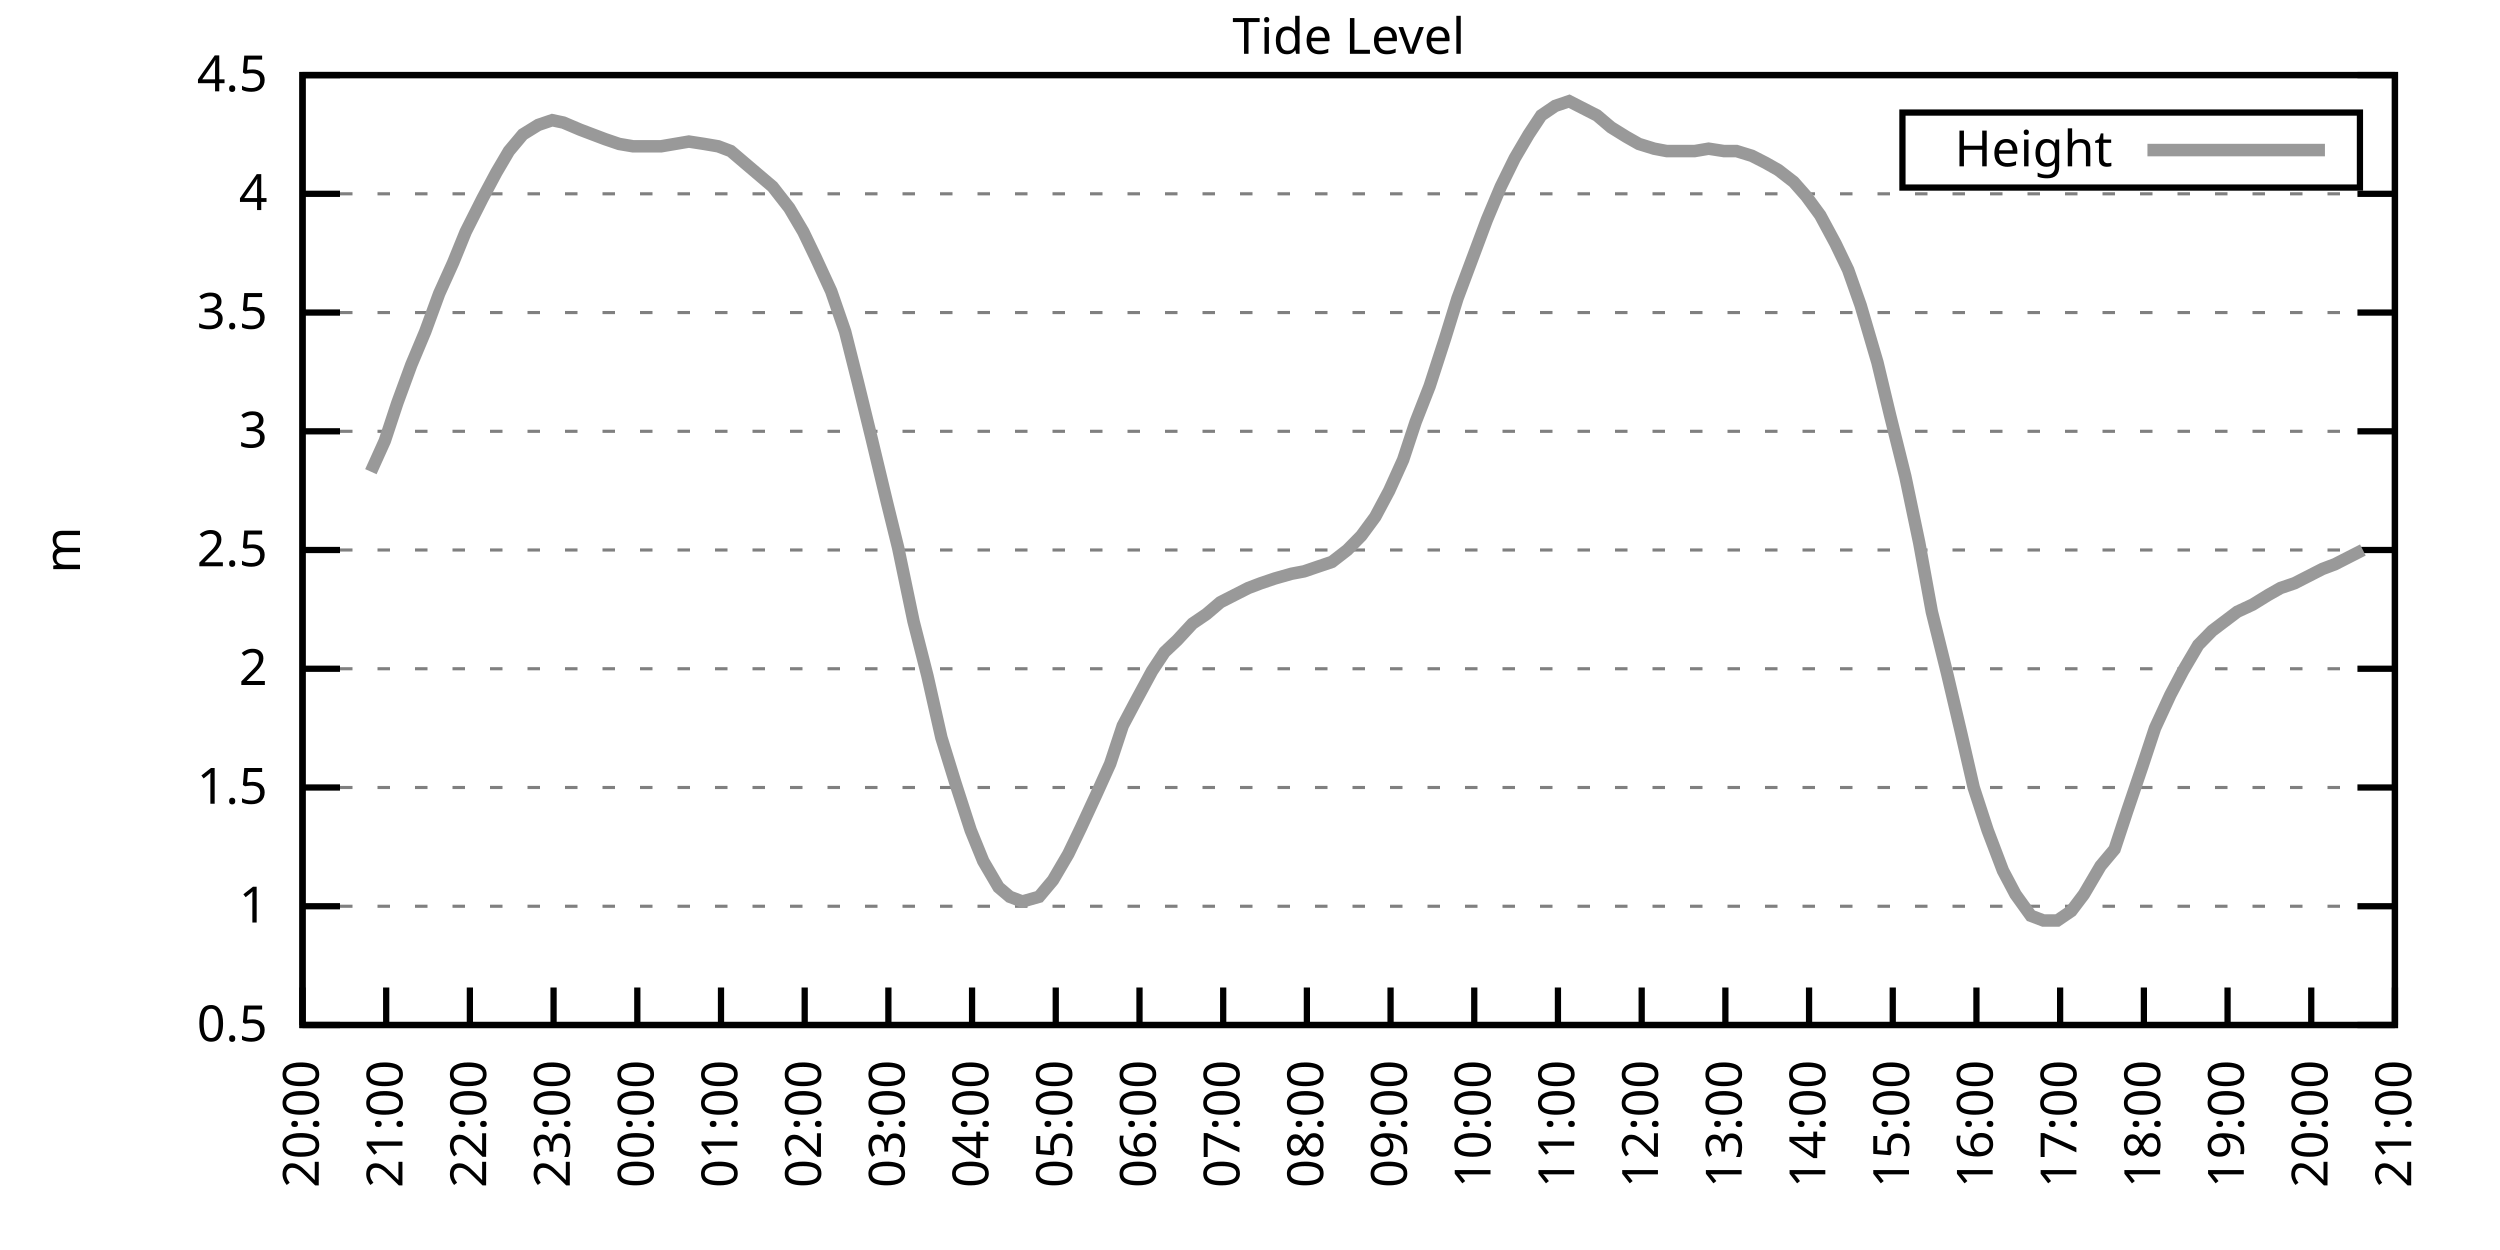
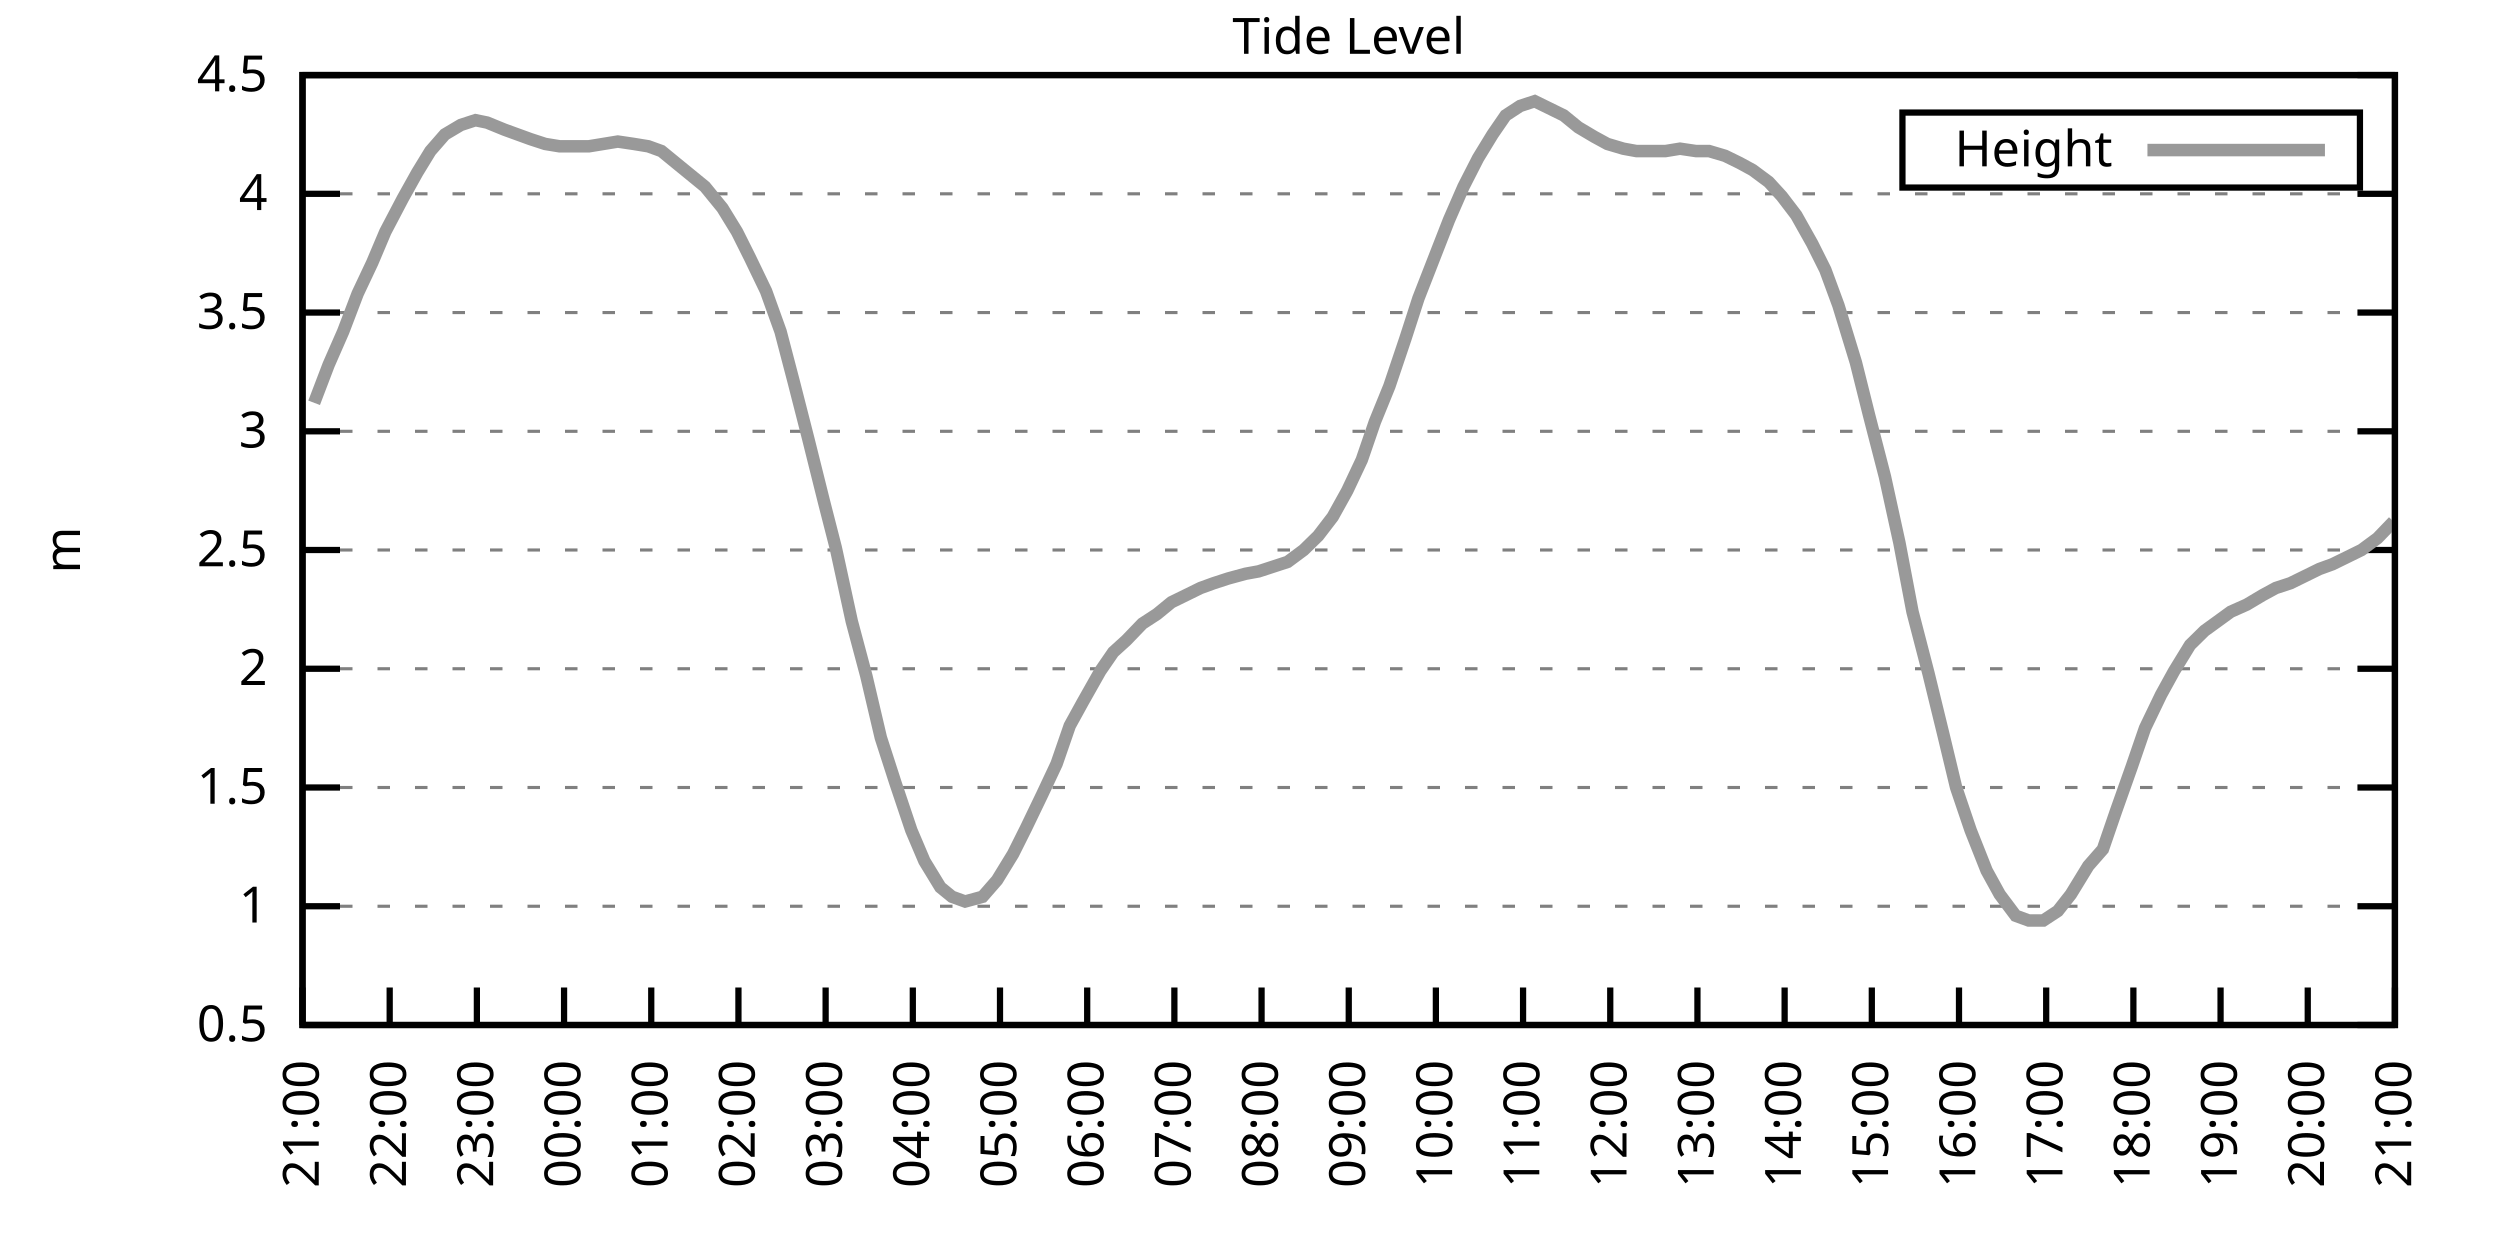
<svg xmlns="http://www.w3.org/2000/svg" xmlns:xlink="http://www.w3.org/1999/xlink" width="400" height="200" viewBox="0 0 400 200">
  <g id="gnuplot_canvas">
    <rect x="0" y="0" width="400" height="200" fill="none" />
    <defs>
      <circle id="gpDot" r="0.5" stroke-width="0.5" stroke="currentColor" />
      <path id="gpPt0" stroke-width="0.333" stroke="currentColor" d="M-1,0 h2 M0,-1 v2" />
      <path id="gpPt1" stroke-width="0.333" stroke="currentColor" d="M-1,-1 L1,1 M1,-1 L-1,1" />
      <path id="gpPt2" stroke-width="0.333" stroke="currentColor" d="M-1,0 L1,0 M0,-1 L0,1 M-1,-1 L1,1 M-1,1 L1,-1" />
      <rect id="gpPt3" stroke-width="0.333" stroke="currentColor" x="-1" y="-1" width="2" height="2" />
      <rect id="gpPt4" stroke-width="0.333" stroke="currentColor" fill="currentColor" x="-1" y="-1" width="2" height="2" />
      <circle id="gpPt5" stroke-width="0.333" stroke="currentColor" cx="0" cy="0" r="1" />
      <use xlink:href="#gpPt5" id="gpPt6" fill="currentColor" stroke="none" />
      <path id="gpPt7" stroke-width="0.333" stroke="currentColor" d="M0,-1.33 L-1.33,0.67 L1.33,0.67 z" />
      <use xlink:href="#gpPt7" id="gpPt8" fill="currentColor" stroke="none" />
      <use xlink:href="#gpPt7" id="gpPt9" stroke="currentColor" transform="rotate(180)" />
      <use xlink:href="#gpPt9" id="gpPt10" fill="currentColor" stroke="none" />
      <use xlink:href="#gpPt3" id="gpPt11" stroke="currentColor" transform="rotate(45)" />
      <use xlink:href="#gpPt11" id="gpPt12" fill="currentColor" stroke="none" />
      <path id="gpPt13" stroke-width="0.333" stroke="currentColor" d="M0,1.330 L1.265,0.411 L0.782,-1.067 L-0.782,-1.076 L-1.265,0.411 z" />
      <use xlink:href="#gpPt13" id="gpPt14" fill="currentColor" stroke="none" />
      <filter id="textbox" filterUnits="objectBoundingBox" x="0" y="0" height="1" width="1">
        <feFlood flood-color="white" flood-opacity="1" result="bgnd" />
        <feComposite in="SourceGraphic" in2="bgnd" operator="atop" />
      </filter>
      <filter id="greybox" filterUnits="objectBoundingBox" x="0" y="0" height="1" width="1">
        <feFlood flood-color="lightgrey" flood-opacity="1" result="grey" />
        <feComposite in="SourceGraphic" in2="grey" operator="atop" />
      </filter>
    </defs>
    <g fill="none" color="white" stroke="currentColor" stroke-width="1.00" stroke-linecap="butt" stroke-linejoin="miter">
</g>
    <g fill="none" color="black" stroke="currentColor" stroke-width="1.00" stroke-linecap="butt" stroke-linejoin="miter">
      <g stroke="none" shape-rendering="crispEdges">
        <polygon fill="rgb(255, 255, 255)" points="48.40,164.00 383.18,164.00 383.18,12.02 48.40,12.02 " />
      </g>
    </g>
    <g fill="none" color="black" stroke="currentColor" stroke-width="1.00" stroke-linecap="butt" stroke-linejoin="miter">
</g>
    <g fill="none" color="black" stroke="black" stroke-width="0.50" stroke-linecap="butt" stroke-linejoin="miter">
</g>
    <g fill="none" color="gray" stroke="currentColor" stroke-width="0.50" stroke-linecap="butt" stroke-linejoin="miter">
      <path stroke="gray" stroke-dasharray="2,4" class="gridline" d="M48.40,164.00 L383.19,164.00  " />
    </g>
    <g fill="none" color="gray" stroke="gray" stroke-width="1.00" stroke-linecap="butt" stroke-linejoin="miter">
</g>
    <g fill="none" color="black" stroke="currentColor" stroke-width="1.00" stroke-linecap="butt" stroke-linejoin="miter">
      <path stroke="black" d="M48.40,164.00 L54.40,164.00 M383.19,164.00 L377.19,164.00  " />
      <g transform="translate(42.80,166.60)" stroke="none" fill="black" font-family="Sans" font-size="8.00" text-anchor="end">
        <text>
          <tspan font-family="Sans"> 0.5</tspan>
        </text>
      </g>
    </g>
    <g fill="none" color="black" stroke="currentColor" stroke-width="1.00" stroke-linecap="butt" stroke-linejoin="miter">
</g>
    <g fill="none" color="black" stroke="black" stroke-width="0.50" stroke-linecap="butt" stroke-linejoin="miter">
</g>
    <g fill="none" color="gray" stroke="currentColor" stroke-width="0.50" stroke-linecap="butt" stroke-linejoin="miter">
      <path stroke="gray" stroke-dasharray="2,4" class="gridline" d="M48.40,145.00 L383.19,145.00  " />
    </g>
    <g fill="none" color="gray" stroke="gray" stroke-width="1.00" stroke-linecap="butt" stroke-linejoin="miter">
</g>
    <g fill="none" color="black" stroke="currentColor" stroke-width="1.00" stroke-linecap="butt" stroke-linejoin="miter">
      <path stroke="black" d="M48.40,145.00 L54.40,145.00 M383.19,145.00 L377.19,145.00  " />
      <g transform="translate(42.80,147.60)" stroke="none" fill="black" font-family="Sans" font-size="8.00" text-anchor="end">
        <text>
          <tspan font-family="Sans"> 1</tspan>
        </text>
      </g>
    </g>
    <g fill="none" color="black" stroke="currentColor" stroke-width="1.00" stroke-linecap="butt" stroke-linejoin="miter">
</g>
    <g fill="none" color="black" stroke="black" stroke-width="0.50" stroke-linecap="butt" stroke-linejoin="miter">
</g>
    <g fill="none" color="gray" stroke="currentColor" stroke-width="0.50" stroke-linecap="butt" stroke-linejoin="miter">
      <path stroke="gray" stroke-dasharray="2,4" class="gridline" d="M48.40,126.00 L383.19,126.00  " />
    </g>
    <g fill="none" color="gray" stroke="gray" stroke-width="1.00" stroke-linecap="butt" stroke-linejoin="miter">
</g>
    <g fill="none" color="black" stroke="currentColor" stroke-width="1.00" stroke-linecap="butt" stroke-linejoin="miter">
      <path stroke="black" d="M48.40,126.00 L54.40,126.00 M383.19,126.00 L377.19,126.00  " />
      <g transform="translate(42.80,128.60)" stroke="none" fill="black" font-family="Sans" font-size="8.00" text-anchor="end">
        <text>
          <tspan font-family="Sans"> 1.5</tspan>
        </text>
      </g>
    </g>
    <g fill="none" color="black" stroke="currentColor" stroke-width="1.00" stroke-linecap="butt" stroke-linejoin="miter">
</g>
    <g fill="none" color="black" stroke="black" stroke-width="0.50" stroke-linecap="butt" stroke-linejoin="miter">
</g>
    <g fill="none" color="gray" stroke="currentColor" stroke-width="0.50" stroke-linecap="butt" stroke-linejoin="miter">
      <path stroke="gray" stroke-dasharray="2,4" class="gridline" d="M48.40,107.00 L383.19,107.00  " />
    </g>
    <g fill="none" color="gray" stroke="gray" stroke-width="1.00" stroke-linecap="butt" stroke-linejoin="miter">
</g>
    <g fill="none" color="black" stroke="currentColor" stroke-width="1.00" stroke-linecap="butt" stroke-linejoin="miter">
      <path stroke="black" d="M48.40,107.00 L54.40,107.00 M383.19,107.00 L377.19,107.00  " />
      <g transform="translate(42.80,109.60)" stroke="none" fill="black" font-family="Sans" font-size="8.00" text-anchor="end">
        <text>
          <tspan font-family="Sans"> 2</tspan>
        </text>
      </g>
    </g>
    <g fill="none" color="black" stroke="currentColor" stroke-width="1.00" stroke-linecap="butt" stroke-linejoin="miter">
</g>
    <g fill="none" color="black" stroke="black" stroke-width="0.50" stroke-linecap="butt" stroke-linejoin="miter">
</g>
    <g fill="none" color="gray" stroke="currentColor" stroke-width="0.50" stroke-linecap="butt" stroke-linejoin="miter">
      <path stroke="gray" stroke-dasharray="2,4" class="gridline" d="M48.40,88.00 L383.19,88.00  " />
    </g>
    <g fill="none" color="gray" stroke="gray" stroke-width="1.00" stroke-linecap="butt" stroke-linejoin="miter">
</g>
    <g fill="none" color="black" stroke="currentColor" stroke-width="1.00" stroke-linecap="butt" stroke-linejoin="miter">
      <path stroke="black" d="M48.40,88.00 L54.40,88.00 M383.19,88.00 L377.19,88.00  " />
      <g transform="translate(42.80,90.60)" stroke="none" fill="black" font-family="Sans" font-size="8.00" text-anchor="end">
        <text>
          <tspan font-family="Sans"> 2.5</tspan>
        </text>
      </g>
    </g>
    <g fill="none" color="black" stroke="currentColor" stroke-width="1.00" stroke-linecap="butt" stroke-linejoin="miter">
</g>
    <g fill="none" color="black" stroke="black" stroke-width="0.50" stroke-linecap="butt" stroke-linejoin="miter">
</g>
    <g fill="none" color="gray" stroke="currentColor" stroke-width="0.50" stroke-linecap="butt" stroke-linejoin="miter">
      <path stroke="gray" stroke-dasharray="2,4" class="gridline" d="M48.40,69.01 L383.19,69.01  " />
    </g>
    <g fill="none" color="gray" stroke="gray" stroke-width="1.00" stroke-linecap="butt" stroke-linejoin="miter">
</g>
    <g fill="none" color="black" stroke="currentColor" stroke-width="1.00" stroke-linecap="butt" stroke-linejoin="miter">
      <path stroke="black" d="M48.40,69.01 L54.40,69.01 M383.19,69.01 L377.19,69.01  " />
      <g transform="translate(42.80,71.61)" stroke="none" fill="black" font-family="Sans" font-size="8.00" text-anchor="end">
        <text>
          <tspan font-family="Sans"> 3</tspan>
        </text>
      </g>
    </g>
    <g fill="none" color="black" stroke="currentColor" stroke-width="1.00" stroke-linecap="butt" stroke-linejoin="miter">
</g>
    <g fill="none" color="black" stroke="black" stroke-width="0.50" stroke-linecap="butt" stroke-linejoin="miter">
</g>
    <g fill="none" color="gray" stroke="currentColor" stroke-width="0.50" stroke-linecap="butt" stroke-linejoin="miter">
      <path stroke="gray" stroke-dasharray="2,4" class="gridline" d="M48.40,50.01 L383.19,50.01  " />
    </g>
    <g fill="none" color="gray" stroke="gray" stroke-width="1.00" stroke-linecap="butt" stroke-linejoin="miter">
</g>
    <g fill="none" color="black" stroke="currentColor" stroke-width="1.00" stroke-linecap="butt" stroke-linejoin="miter">
      <path stroke="black" d="M48.40,50.01 L54.40,50.01 M383.19,50.01 L377.19,50.01  " />
      <g transform="translate(42.80,52.61)" stroke="none" fill="black" font-family="Sans" font-size="8.00" text-anchor="end">
        <text>
          <tspan font-family="Sans"> 3.5</tspan>
        </text>
      </g>
    </g>
    <g fill="none" color="black" stroke="currentColor" stroke-width="1.00" stroke-linecap="butt" stroke-linejoin="miter">
</g>
    <g fill="none" color="black" stroke="black" stroke-width="0.50" stroke-linecap="butt" stroke-linejoin="miter">
</g>
    <g fill="none" color="gray" stroke="currentColor" stroke-width="0.50" stroke-linecap="butt" stroke-linejoin="miter">
      <path stroke="gray" stroke-dasharray="2,4" class="gridline" d="M48.40,31.01 L383.19,31.01  " />
    </g>
    <g fill="none" color="gray" stroke="gray" stroke-width="1.00" stroke-linecap="butt" stroke-linejoin="miter">
</g>
    <g fill="none" color="black" stroke="currentColor" stroke-width="1.00" stroke-linecap="butt" stroke-linejoin="miter">
      <path stroke="black" d="M48.40,31.01 L54.40,31.01 M383.19,31.01 L377.19,31.01  " />
      <g transform="translate(42.80,33.61)" stroke="none" fill="black" font-family="Sans" font-size="8.00" text-anchor="end">
        <text>
          <tspan font-family="Sans"> 4</tspan>
        </text>
      </g>
    </g>
    <g fill="none" color="black" stroke="currentColor" stroke-width="1.00" stroke-linecap="butt" stroke-linejoin="miter">
</g>
    <g fill="none" color="black" stroke="black" stroke-width="0.50" stroke-linecap="butt" stroke-linejoin="miter">
</g>
    <g fill="none" color="gray" stroke="currentColor" stroke-width="0.50" stroke-linecap="butt" stroke-linejoin="miter">
      <path stroke="gray" stroke-dasharray="2,4" class="gridline" d="M48.40,12.01 L383.19,12.01  " />
    </g>
    <g fill="none" color="gray" stroke="gray" stroke-width="1.00" stroke-linecap="butt" stroke-linejoin="miter">
</g>
    <g fill="none" color="black" stroke="currentColor" stroke-width="1.00" stroke-linecap="butt" stroke-linejoin="miter">
      <path stroke="black" d="M48.40,12.01 L54.40,12.01 M383.19,12.01 L377.19,12.01  " />
      <g transform="translate(42.80,14.61)" stroke="none" fill="black" font-family="Sans" font-size="8.00" text-anchor="end">
        <text>
          <tspan font-family="Sans"> 4.5</tspan>
        </text>
      </g>
    </g>
    <g fill="none" color="black" stroke="currentColor" stroke-width="1.00" stroke-linecap="butt" stroke-linejoin="miter">
      <path stroke="black" d="M48.40,164.00 L48.40,158.00  " />
      <g transform="translate(51.00,169.60) rotate(270.00)" stroke="none" fill="black" font-family="Sans" font-size="8.00" text-anchor="end">
        <text>
-           <tspan font-family="Sans">20:00</tspan>
-         </text>
-       </g>
-     </g>
-     <g fill="none" color="black" stroke="currentColor" stroke-width="1.00" stroke-linecap="butt" stroke-linejoin="miter">
-       <path stroke="black" d="M61.79,164.00 L61.79,158.00  " />
-       <g transform="translate(64.39,169.60) rotate(270.00)" stroke="none" fill="black" font-family="Sans" font-size="8.00" text-anchor="end">
-         <text>
          <tspan font-family="Sans">21:00</tspan>
        </text>
      </g>
    </g>
    <g fill="none" color="black" stroke="currentColor" stroke-width="1.00" stroke-linecap="butt" stroke-linejoin="miter">
-       <path stroke="black" d="M75.18,164.00 L75.18,158.00  " />
-       <g transform="translate(77.78,169.60) rotate(270.00)" stroke="none" fill="black" font-family="Sans" font-size="8.00" text-anchor="end">
+       <path stroke="black" d="M62.35,164.00 L62.35,158.00  " />
+       <g transform="translate(64.95,169.60) rotate(270.00)" stroke="none" fill="black" font-family="Sans" font-size="8.00" text-anchor="end">
        <text>
          <tspan font-family="Sans">22:00</tspan>
        </text>
      </g>
    </g>
    <g fill="none" color="black" stroke="currentColor" stroke-width="1.00" stroke-linecap="butt" stroke-linejoin="miter">
-       <path stroke="black" d="M88.57,164.00 L88.57,158.00  " />
-       <g transform="translate(91.17,169.60) rotate(270.00)" stroke="none" fill="black" font-family="Sans" font-size="8.00" text-anchor="end">
+       <path stroke="black" d="M76.30,164.00 L76.30,158.00  " />
+       <g transform="translate(78.90,169.60) rotate(270.00)" stroke="none" fill="black" font-family="Sans" font-size="8.00" text-anchor="end">
        <text>
          <tspan font-family="Sans">23:00</tspan>
        </text>
      </g>
    </g>
    <g fill="none" color="black" stroke="currentColor" stroke-width="1.00" stroke-linecap="butt" stroke-linejoin="miter">
-       <path stroke="black" d="M101.97,164.00 L101.97,158.00  " />
-       <g transform="translate(104.57,169.60) rotate(270.00)" stroke="none" fill="black" font-family="Sans" font-size="8.00" text-anchor="end">
+       <path stroke="black" d="M90.25,164.00 L90.25,158.00  " />
+       <g transform="translate(92.85,169.60) rotate(270.00)" stroke="none" fill="black" font-family="Sans" font-size="8.00" text-anchor="end">
        <text>
          <tspan font-family="Sans">00:00</tspan>
        </text>
      </g>
    </g>
    <g fill="none" color="black" stroke="currentColor" stroke-width="1.00" stroke-linecap="butt" stroke-linejoin="miter">
-       <path stroke="black" d="M115.36,164.00 L115.36,158.00  " />
-       <g transform="translate(117.96,169.60) rotate(270.00)" stroke="none" fill="black" font-family="Sans" font-size="8.00" text-anchor="end">
+       <path stroke="black" d="M104.20,164.00 L104.20,158.00  " />
+       <g transform="translate(106.80,169.60) rotate(270.00)" stroke="none" fill="black" font-family="Sans" font-size="8.00" text-anchor="end">
        <text>
          <tspan font-family="Sans">01:00</tspan>
        </text>
      </g>
    </g>
    <g fill="none" color="black" stroke="currentColor" stroke-width="1.00" stroke-linecap="butt" stroke-linejoin="miter">
-       <path stroke="black" d="M128.75,164.00 L128.75,158.00  " />
-       <g transform="translate(131.35,169.60) rotate(270.00)" stroke="none" fill="black" font-family="Sans" font-size="8.00" text-anchor="end">
+       <path stroke="black" d="M118.15,164.00 L118.15,158.00  " />
+       <g transform="translate(120.75,169.60) rotate(270.00)" stroke="none" fill="black" font-family="Sans" font-size="8.00" text-anchor="end">
        <text>
          <tspan font-family="Sans">02:00</tspan>
        </text>
      </g>
    </g>
    <g fill="none" color="black" stroke="currentColor" stroke-width="1.00" stroke-linecap="butt" stroke-linejoin="miter">
-       <path stroke="black" d="M142.14,164.00 L142.14,158.00  " />
-       <g transform="translate(144.74,169.60) rotate(270.00)" stroke="none" fill="black" font-family="Sans" font-size="8.00" text-anchor="end">
+       <path stroke="black" d="M132.10,164.00 L132.10,158.00  " />
+       <g transform="translate(134.70,169.60) rotate(270.00)" stroke="none" fill="black" font-family="Sans" font-size="8.00" text-anchor="end">
        <text>
          <tspan font-family="Sans">03:00</tspan>
        </text>
      </g>
    </g>
    <g fill="none" color="black" stroke="currentColor" stroke-width="1.00" stroke-linecap="butt" stroke-linejoin="miter">
-       <path stroke="black" d="M155.53,164.00 L155.53,158.00  " />
-       <g transform="translate(158.13,169.60) rotate(270.00)" stroke="none" fill="black" font-family="Sans" font-size="8.00" text-anchor="end">
+       <path stroke="black" d="M146.05,164.00 L146.05,158.00  " />
+       <g transform="translate(148.65,169.60) rotate(270.00)" stroke="none" fill="black" font-family="Sans" font-size="8.00" text-anchor="end">
        <text>
          <tspan font-family="Sans">04:00</tspan>
        </text>
      </g>
    </g>
    <g fill="none" color="black" stroke="currentColor" stroke-width="1.00" stroke-linecap="butt" stroke-linejoin="miter">
-       <path stroke="black" d="M168.92,164.00 L168.92,158.00  " />
-       <g transform="translate(171.52,169.60) rotate(270.00)" stroke="none" fill="black" font-family="Sans" font-size="8.00" text-anchor="end">
+       <path stroke="black" d="M160.00,164.00 L160.00,158.00  " />
+       <g transform="translate(162.60,169.60) rotate(270.00)" stroke="none" fill="black" font-family="Sans" font-size="8.00" text-anchor="end">
        <text>
          <tspan font-family="Sans">05:00</tspan>
        </text>
      </g>
    </g>
    <g fill="none" color="black" stroke="currentColor" stroke-width="1.00" stroke-linecap="butt" stroke-linejoin="miter">
-       <path stroke="black" d="M182.32,164.00 L182.32,158.00  " />
-       <g transform="translate(184.92,169.60) rotate(270.00)" stroke="none" fill="black" font-family="Sans" font-size="8.00" text-anchor="end">
+       <path stroke="black" d="M173.95,164.00 L173.95,158.00  " />
+       <g transform="translate(176.55,169.60) rotate(270.00)" stroke="none" fill="black" font-family="Sans" font-size="8.00" text-anchor="end">
        <text>
          <tspan font-family="Sans">06:00</tspan>
        </text>
      </g>
    </g>
    <g fill="none" color="black" stroke="currentColor" stroke-width="1.00" stroke-linecap="butt" stroke-linejoin="miter">
-       <path stroke="black" d="M195.71,164.00 L195.71,158.00  " />
-       <g transform="translate(198.31,169.60) rotate(270.00)" stroke="none" fill="black" font-family="Sans" font-size="8.00" text-anchor="end">
+       <path stroke="black" d="M187.90,164.00 L187.90,158.00  " />
+       <g transform="translate(190.50,169.60) rotate(270.00)" stroke="none" fill="black" font-family="Sans" font-size="8.00" text-anchor="end">
        <text>
          <tspan font-family="Sans">07:00</tspan>
        </text>
      </g>
    </g>
    <g fill="none" color="black" stroke="currentColor" stroke-width="1.00" stroke-linecap="butt" stroke-linejoin="miter">
-       <path stroke="black" d="M209.10,164.00 L209.10,158.00  " />
-       <g transform="translate(211.70,169.60) rotate(270.00)" stroke="none" fill="black" font-family="Sans" font-size="8.00" text-anchor="end">
+       <path stroke="black" d="M201.85,164.00 L201.85,158.00  " />
+       <g transform="translate(204.45,169.60) rotate(270.00)" stroke="none" fill="black" font-family="Sans" font-size="8.00" text-anchor="end">
        <text>
          <tspan font-family="Sans">08:00</tspan>
        </text>
      </g>
    </g>
    <g fill="none" color="black" stroke="currentColor" stroke-width="1.00" stroke-linecap="butt" stroke-linejoin="miter">
-       <path stroke="black" d="M222.49,164.00 L222.49,158.00  " />
-       <g transform="translate(225.09,169.60) rotate(270.00)" stroke="none" fill="black" font-family="Sans" font-size="8.00" text-anchor="end">
+       <path stroke="black" d="M215.80,164.00 L215.80,158.00  " />
+       <g transform="translate(218.40,169.60) rotate(270.00)" stroke="none" fill="black" font-family="Sans" font-size="8.00" text-anchor="end">
        <text>
          <tspan font-family="Sans">09:00</tspan>
        </text>
      </g>
    </g>
    <g fill="none" color="black" stroke="currentColor" stroke-width="1.00" stroke-linecap="butt" stroke-linejoin="miter">
-       <path stroke="black" d="M235.88,164.00 L235.88,158.00  " />
-       <g transform="translate(238.48,169.60) rotate(270.00)" stroke="none" fill="black" font-family="Sans" font-size="8.00" text-anchor="end">
+       <path stroke="black" d="M229.74,164.00 L229.74,158.00  " />
+       <g transform="translate(232.34,169.60) rotate(270.00)" stroke="none" fill="black" font-family="Sans" font-size="8.00" text-anchor="end">
        <text>
          <tspan font-family="Sans">10:00</tspan>
        </text>
      </g>
    </g>
    <g fill="none" color="black" stroke="currentColor" stroke-width="1.00" stroke-linecap="butt" stroke-linejoin="miter">
-       <path stroke="black" d="M249.27,164.00 L249.27,158.00  " />
-       <g transform="translate(251.87,169.60) rotate(270.00)" stroke="none" fill="black" font-family="Sans" font-size="8.00" text-anchor="end">
+       <path stroke="black" d="M243.69,164.00 L243.69,158.00  " />
+       <g transform="translate(246.29,169.60) rotate(270.00)" stroke="none" fill="black" font-family="Sans" font-size="8.00" text-anchor="end">
        <text>
          <tspan font-family="Sans">11:00</tspan>
        </text>
      </g>
    </g>
    <g fill="none" color="black" stroke="currentColor" stroke-width="1.00" stroke-linecap="butt" stroke-linejoin="miter">
-       <path stroke="black" d="M262.67,164.00 L262.67,158.00  " />
-       <g transform="translate(265.27,169.60) rotate(270.00)" stroke="none" fill="black" font-family="Sans" font-size="8.00" text-anchor="end">
+       <path stroke="black" d="M257.64,164.00 L257.64,158.00  " />
+       <g transform="translate(260.24,169.60) rotate(270.00)" stroke="none" fill="black" font-family="Sans" font-size="8.00" text-anchor="end">
        <text>
          <tspan font-family="Sans">12:00</tspan>
        </text>
      </g>
    </g>
    <g fill="none" color="black" stroke="currentColor" stroke-width="1.00" stroke-linecap="butt" stroke-linejoin="miter">
-       <path stroke="black" d="M276.06,164.00 L276.06,158.00  " />
-       <g transform="translate(278.66,169.60) rotate(270.00)" stroke="none" fill="black" font-family="Sans" font-size="8.00" text-anchor="end">
+       <path stroke="black" d="M271.59,164.00 L271.59,158.00  " />
+       <g transform="translate(274.19,169.60) rotate(270.00)" stroke="none" fill="black" font-family="Sans" font-size="8.00" text-anchor="end">
        <text>
          <tspan font-family="Sans">13:00</tspan>
        </text>
      </g>
    </g>
    <g fill="none" color="black" stroke="currentColor" stroke-width="1.00" stroke-linecap="butt" stroke-linejoin="miter">
-       <path stroke="black" d="M289.45,164.00 L289.45,158.00  " />
-       <g transform="translate(292.05,169.60) rotate(270.00)" stroke="none" fill="black" font-family="Sans" font-size="8.00" text-anchor="end">
+       <path stroke="black" d="M285.54,164.00 L285.54,158.00  " />
+       <g transform="translate(288.14,169.60) rotate(270.00)" stroke="none" fill="black" font-family="Sans" font-size="8.00" text-anchor="end">
        <text>
          <tspan font-family="Sans">14:00</tspan>
        </text>
      </g>
    </g>
    <g fill="none" color="black" stroke="currentColor" stroke-width="1.00" stroke-linecap="butt" stroke-linejoin="miter">
-       <path stroke="black" d="M302.84,164.00 L302.84,158.00  " />
-       <g transform="translate(305.44,169.60) rotate(270.00)" stroke="none" fill="black" font-family="Sans" font-size="8.00" text-anchor="end">
+       <path stroke="black" d="M299.49,164.00 L299.49,158.00  " />
+       <g transform="translate(302.09,169.60) rotate(270.00)" stroke="none" fill="black" font-family="Sans" font-size="8.00" text-anchor="end">
        <text>
          <tspan font-family="Sans">15:00</tspan>
        </text>
      </g>
    </g>
    <g fill="none" color="black" stroke="currentColor" stroke-width="1.00" stroke-linecap="butt" stroke-linejoin="miter">
-       <path stroke="black" d="M316.23,164.00 L316.23,158.00  " />
-       <g transform="translate(318.83,169.60) rotate(270.00)" stroke="none" fill="black" font-family="Sans" font-size="8.00" text-anchor="end">
+       <path stroke="black" d="M313.44,164.00 L313.44,158.00  " />
+       <g transform="translate(316.04,169.60) rotate(270.00)" stroke="none" fill="black" font-family="Sans" font-size="8.00" text-anchor="end">
        <text>
          <tspan font-family="Sans">16:00</tspan>
        </text>
      </g>
    </g>
    <g fill="none" color="black" stroke="currentColor" stroke-width="1.00" stroke-linecap="butt" stroke-linejoin="miter">
-       <path stroke="black" d="M329.62,164.00 L329.62,158.00  " />
-       <g transform="translate(332.22,169.60) rotate(270.00)" stroke="none" fill="black" font-family="Sans" font-size="8.00" text-anchor="end">
+       <path stroke="black" d="M327.39,164.00 L327.39,158.00  " />
+       <g transform="translate(329.99,169.60) rotate(270.00)" stroke="none" fill="black" font-family="Sans" font-size="8.00" text-anchor="end">
        <text>
          <tspan font-family="Sans">17:00</tspan>
        </text>
      </g>
    </g>
    <g fill="none" color="black" stroke="currentColor" stroke-width="1.00" stroke-linecap="butt" stroke-linejoin="miter">
-       <path stroke="black" d="M343.02,164.00 L343.02,158.00  " />
-       <g transform="translate(345.62,169.60) rotate(270.00)" stroke="none" fill="black" font-family="Sans" font-size="8.00" text-anchor="end">
+       <path stroke="black" d="M341.34,164.00 L341.34,158.00  " />
+       <g transform="translate(343.94,169.60) rotate(270.00)" stroke="none" fill="black" font-family="Sans" font-size="8.00" text-anchor="end">
        <text>
          <tspan font-family="Sans">18:00</tspan>
        </text>
      </g>
    </g>
    <g fill="none" color="black" stroke="currentColor" stroke-width="1.00" stroke-linecap="butt" stroke-linejoin="miter">
-       <path stroke="black" d="M356.41,164.00 L356.41,158.00  " />
-       <g transform="translate(359.01,169.60) rotate(270.00)" stroke="none" fill="black" font-family="Sans" font-size="8.00" text-anchor="end">
+       <path stroke="black" d="M355.29,164.00 L355.29,158.00  " />
+       <g transform="translate(357.89,169.60) rotate(270.00)" stroke="none" fill="black" font-family="Sans" font-size="8.00" text-anchor="end">
        <text>
          <tspan font-family="Sans">19:00</tspan>
        </text>
      </g>
    </g>
    <g fill="none" color="black" stroke="currentColor" stroke-width="1.00" stroke-linecap="butt" stroke-linejoin="miter">
-       <path stroke="black" d="M369.80,164.00 L369.80,158.00  " />
-       <g transform="translate(372.40,169.60) rotate(270.00)" stroke="none" fill="black" font-family="Sans" font-size="8.00" text-anchor="end">
+       <path stroke="black" d="M369.24,164.00 L369.24,158.00  " />
+       <g transform="translate(371.84,169.60) rotate(270.00)" stroke="none" fill="black" font-family="Sans" font-size="8.00" text-anchor="end">
        <text>
          <tspan font-family="Sans">20:00</tspan>
        </text>
      </g>
    </g>
    <g fill="none" color="black" stroke="currentColor" stroke-width="1.00" stroke-linecap="butt" stroke-linejoin="miter">
      <path stroke="black" d="M383.19,164.00 L383.19,158.00  " />
      <g transform="translate(385.79,169.60) rotate(270.00)" stroke="none" fill="black" font-family="Sans" font-size="8.00" text-anchor="end">
        <text>
          <tspan font-family="Sans">21:00</tspan>
        </text>
      </g>
    </g>
    <g fill="none" color="black" stroke="currentColor" stroke-width="1.00" stroke-linecap="butt" stroke-linejoin="miter">
</g>
    <g fill="none" color="black" stroke="currentColor" stroke-width="1.00" stroke-linecap="butt" stroke-linejoin="miter">
      <path stroke="black" d="M48.40,12.01 L48.40,164.00 L383.19,164.00 L383.19,12.01 L48.40,12.01 Z  " />
    </g>
    <g fill="none" color="black" stroke="currentColor" stroke-width="1.00" stroke-linecap="butt" stroke-linejoin="miter">
</g>
    <g fill="none" color="black" stroke="currentColor" stroke-width="1.00" stroke-linecap="butt" stroke-linejoin="miter">
      <path stroke="black" d="M304.39,30.01 L304.39,18.01 L377.59,18.01 L377.59,30.01 L304.39,30.01 Z  " />
    </g>
    <g id="Tide_level_plot_1">
      <g fill="none" color="white" stroke="black" stroke-width="2.00" stroke-linecap="butt" stroke-linejoin="miter">
</g>
      <g fill="none" color="black" stroke="currentColor" stroke-width="2.00" stroke-linecap="butt" stroke-linejoin="miter">
        <g transform="translate(337.99,26.61)" stroke="none" fill="black" font-family="Sans" font-size="8.00" text-anchor="end">
          <text>
            <tspan font-family="Sans">Height</tspan>
          </text>
        </g>
      </g>
      <g fill="none" color="black" stroke="currentColor" stroke-width="2.00" stroke-linecap="butt" stroke-linejoin="miter">
-         <path stroke="rgb(153, 153, 153)" d="M343.59,24.01 L371.99,24.01 M59.34,75.47 L61.57,70.53 L63.58,64.45 L65.81,58.37 L68.04,53.05 L70.27,46.97   L72.50,42.03 L74.51,37.09 L77.19,31.77 L79.42,27.59 L81.43,24.17 L83.66,21.51 L86.12,19.99 L88.35,19.23   L90.14,19.61 L92.82,20.75 L94.82,21.51 L96.83,22.27 L99.06,23.03 L101.30,23.41 L103.53,23.41 L105.76,23.41   L107.99,23.03 L110.22,22.65 L112.68,23.03 L114.91,23.41 L116.92,24.17 L119.15,26.07 L121.83,28.35 L123.62,29.87   L126.29,33.29 L128.53,37.09 L130.54,41.27 L132.99,46.59 L135.22,53.05 L137.23,61.03 L139.46,70.15 L141.92,80.41   L143.70,87.63 L146.16,99.40 L148.39,108.14 L150.62,118.02 L152.85,125.24 L155.31,132.84 L157.32,137.78 L159.77,141.96   L161.56,143.48 L163.57,144.24 L166.25,143.48 L168.48,140.82 L170.93,136.64 L172.94,132.46 L175.40,127.14 L177.63,122.20   L179.64,116.12 L181.65,112.32 L184.32,107.38 L186.33,104.34 L188.34,102.44 L190.80,99.78 L193.03,98.26 L195.26,96.36   L197.49,95.22 L199.73,94.08 L201.73,93.32 L203.97,92.56 L206.64,91.80 L208.65,91.42 L210.88,90.66 L213.12,89.90   L215.57,88.00 L217.80,85.73 L220.04,82.69 L222.27,78.51 L224.50,73.57 L226.51,67.49 L228.74,61.79 L231.20,54.19   L233.20,47.73 L237.89,35.19 L240.12,29.87 L242.36,25.31 L244.59,21.51 L246.60,18.47 L248.83,16.95 L251.06,16.19   L253.29,17.33 L255.52,18.47 L257.76,20.37 L260.21,21.89 L262.22,23.03 L264.67,23.79 L266.68,24.17 L268.92,24.17   L271.15,24.17 L273.38,23.79 L275.83,24.17 L277.84,24.17 L280.30,24.93 L282.53,26.07 L284.54,27.21 L286.99,29.11   L289.00,31.39 L291.23,34.43 L293.69,38.99 L295.70,43.17 L297.71,48.87 L300.39,57.99 L302.39,66.35 L304.85,76.23   L307.08,86.87 L309.09,97.88 L311.54,107.76 L313.78,117.26 L315.79,126.00 L318.02,132.84 L320.47,139.30 L322.48,143.10   L324.94,146.52 L326.95,147.28 L329.18,147.28 L331.41,145.76 L333.42,143.10 L336.10,138.54 L338.33,135.88 L340.34,129.80   L342.79,122.58 L344.80,116.50 L347.26,111.18 L349.26,107.38 L351.72,103.20 L353.95,100.92 L355.96,99.40 L357.97,97.88   L360.42,96.74 L362.88,95.22 L364.89,94.08 L367.12,93.32 L369.35,92.18 L371.58,91.04 L373.59,90.28 L375.82,89.14   L378.06,88.00  " />
+         <path stroke="rgb(153, 153, 153)" d="M343.59,24.01 L371.99,24.01 M50.26,64.45 L52.58,58.37 L54.91,53.05 L57.23,46.97 L59.56,42.03 L61.65,37.09   L64.44,31.77 L66.77,27.59 L68.86,24.17 L71.18,21.51 L73.74,19.99 L76.07,19.23 L77.93,19.61 L80.72,20.75   L82.81,21.51 L84.90,22.27 L87.23,23.03 L89.55,23.41 L91.88,23.41 L94.20,23.41 L96.53,23.03 L98.85,22.65   L101.41,23.03 L103.73,23.41 L105.83,24.17 L108.15,26.07 L110.94,28.35 L112.80,29.87 L115.59,33.29 L117.92,37.09   L120.01,41.27 L122.57,46.59 L124.89,53.05 L126.98,61.03 L129.31,70.15 L131.87,80.41 L133.72,87.63 L136.28,99.40   L138.61,108.14 L140.93,118.02 L143.26,125.24 L145.81,132.84 L147.91,137.78 L150.46,141.96 L152.32,143.48 L154.42,144.24   L157.21,143.48 L159.53,140.82 L162.09,136.64 L164.18,132.46 L166.74,127.14 L169.06,122.20 L171.16,116.12 L173.25,112.32   L176.04,107.38 L178.13,104.34 L180.22,102.44 L182.78,99.78 L185.11,98.26 L187.43,96.36 L189.76,95.22 L192.08,94.08   L194.17,93.32 L196.50,92.56 L199.29,91.80 L201.38,91.42 L203.71,90.66 L206.03,89.90 L208.59,88.00 L210.91,85.73   L213.24,82.69 L215.56,78.51 L217.89,73.57 L219.98,67.49 L222.30,61.79 L224.86,54.19 L226.95,47.73 L231.84,35.19   L234.16,29.87 L236.49,25.31 L238.81,21.51 L240.90,18.47 L243.23,16.95 L245.55,16.19 L247.88,17.33 L250.20,18.47   L252.53,20.37 L255.09,21.89 L257.18,23.03 L259.74,23.79 L261.83,24.17 L264.15,24.17 L266.48,24.17 L268.80,23.79   L271.36,24.17 L273.45,24.17 L276.01,24.93 L278.34,26.07 L280.43,27.21 L282.99,29.11 L285.08,31.39 L287.40,34.43   L289.96,38.99 L292.05,43.17 L294.15,48.87 L296.94,57.99 L299.03,66.35 L301.58,76.23 L303.91,86.87 L306.00,97.88   L308.56,107.76 L310.88,117.26 L312.98,126.00 L315.30,132.84 L317.86,139.30 L319.95,143.10 L322.51,146.52 L324.60,147.28   L326.93,147.28 L329.25,145.76 L331.34,143.10 L334.13,138.54 L336.46,135.88 L338.55,129.80 L341.11,122.58 L343.20,116.50   L345.76,111.18 L347.85,107.38 L350.41,103.20 L352.73,100.92 L354.83,99.40 L356.92,97.88 L359.48,96.74 L362.03,95.22   L364.13,94.08 L366.45,93.32 L368.78,92.18 L371.10,91.04 L373.19,90.28 L375.52,89.14 L377.84,88.00 L380.40,86.11   L382.96,83.45  " />
      </g>
    </g>
    <g fill="none" color="black" stroke="currentColor" stroke-width="2.00" stroke-linecap="butt" stroke-linejoin="miter">
</g>
    <g fill="none" color="black" stroke="black" stroke-width="1.00" stroke-linecap="butt" stroke-linejoin="miter">
</g>
    <g fill="none" color="black" stroke="currentColor" stroke-width="1.00" stroke-linecap="butt" stroke-linejoin="miter">
      <path stroke="black" d="M48.40,12.01 L48.40,164.00 L383.19,164.00 L383.19,12.01 L48.40,12.01 Z  " />
      <g transform="translate(12.80,88.01) rotate(270.00)" stroke="none" fill="black" font-family="Sans" font-size="8.00" text-anchor="middle">
        <text>
          <tspan font-family="Sans">m</tspan>
        </text>
      </g>
    </g>
    <g fill="none" color="black" stroke="currentColor" stroke-width="1.00" stroke-linecap="butt" stroke-linejoin="miter">
</g>
    <g fill="none" color="black" stroke="currentColor" stroke-width="1.00" stroke-linecap="butt" stroke-linejoin="miter">
      <g transform="translate(215.79,8.61)" stroke="none" fill="black" font-family="Sans" font-size="8.00" text-anchor="middle">
        <text>
          <tspan font-family="Sans">Tide Level</tspan>
        </text>
      </g>
    </g>
    <g fill="none" color="black" stroke="currentColor" stroke-width="1.00" stroke-linecap="butt" stroke-linejoin="miter">
</g>
  </g>
</svg>
